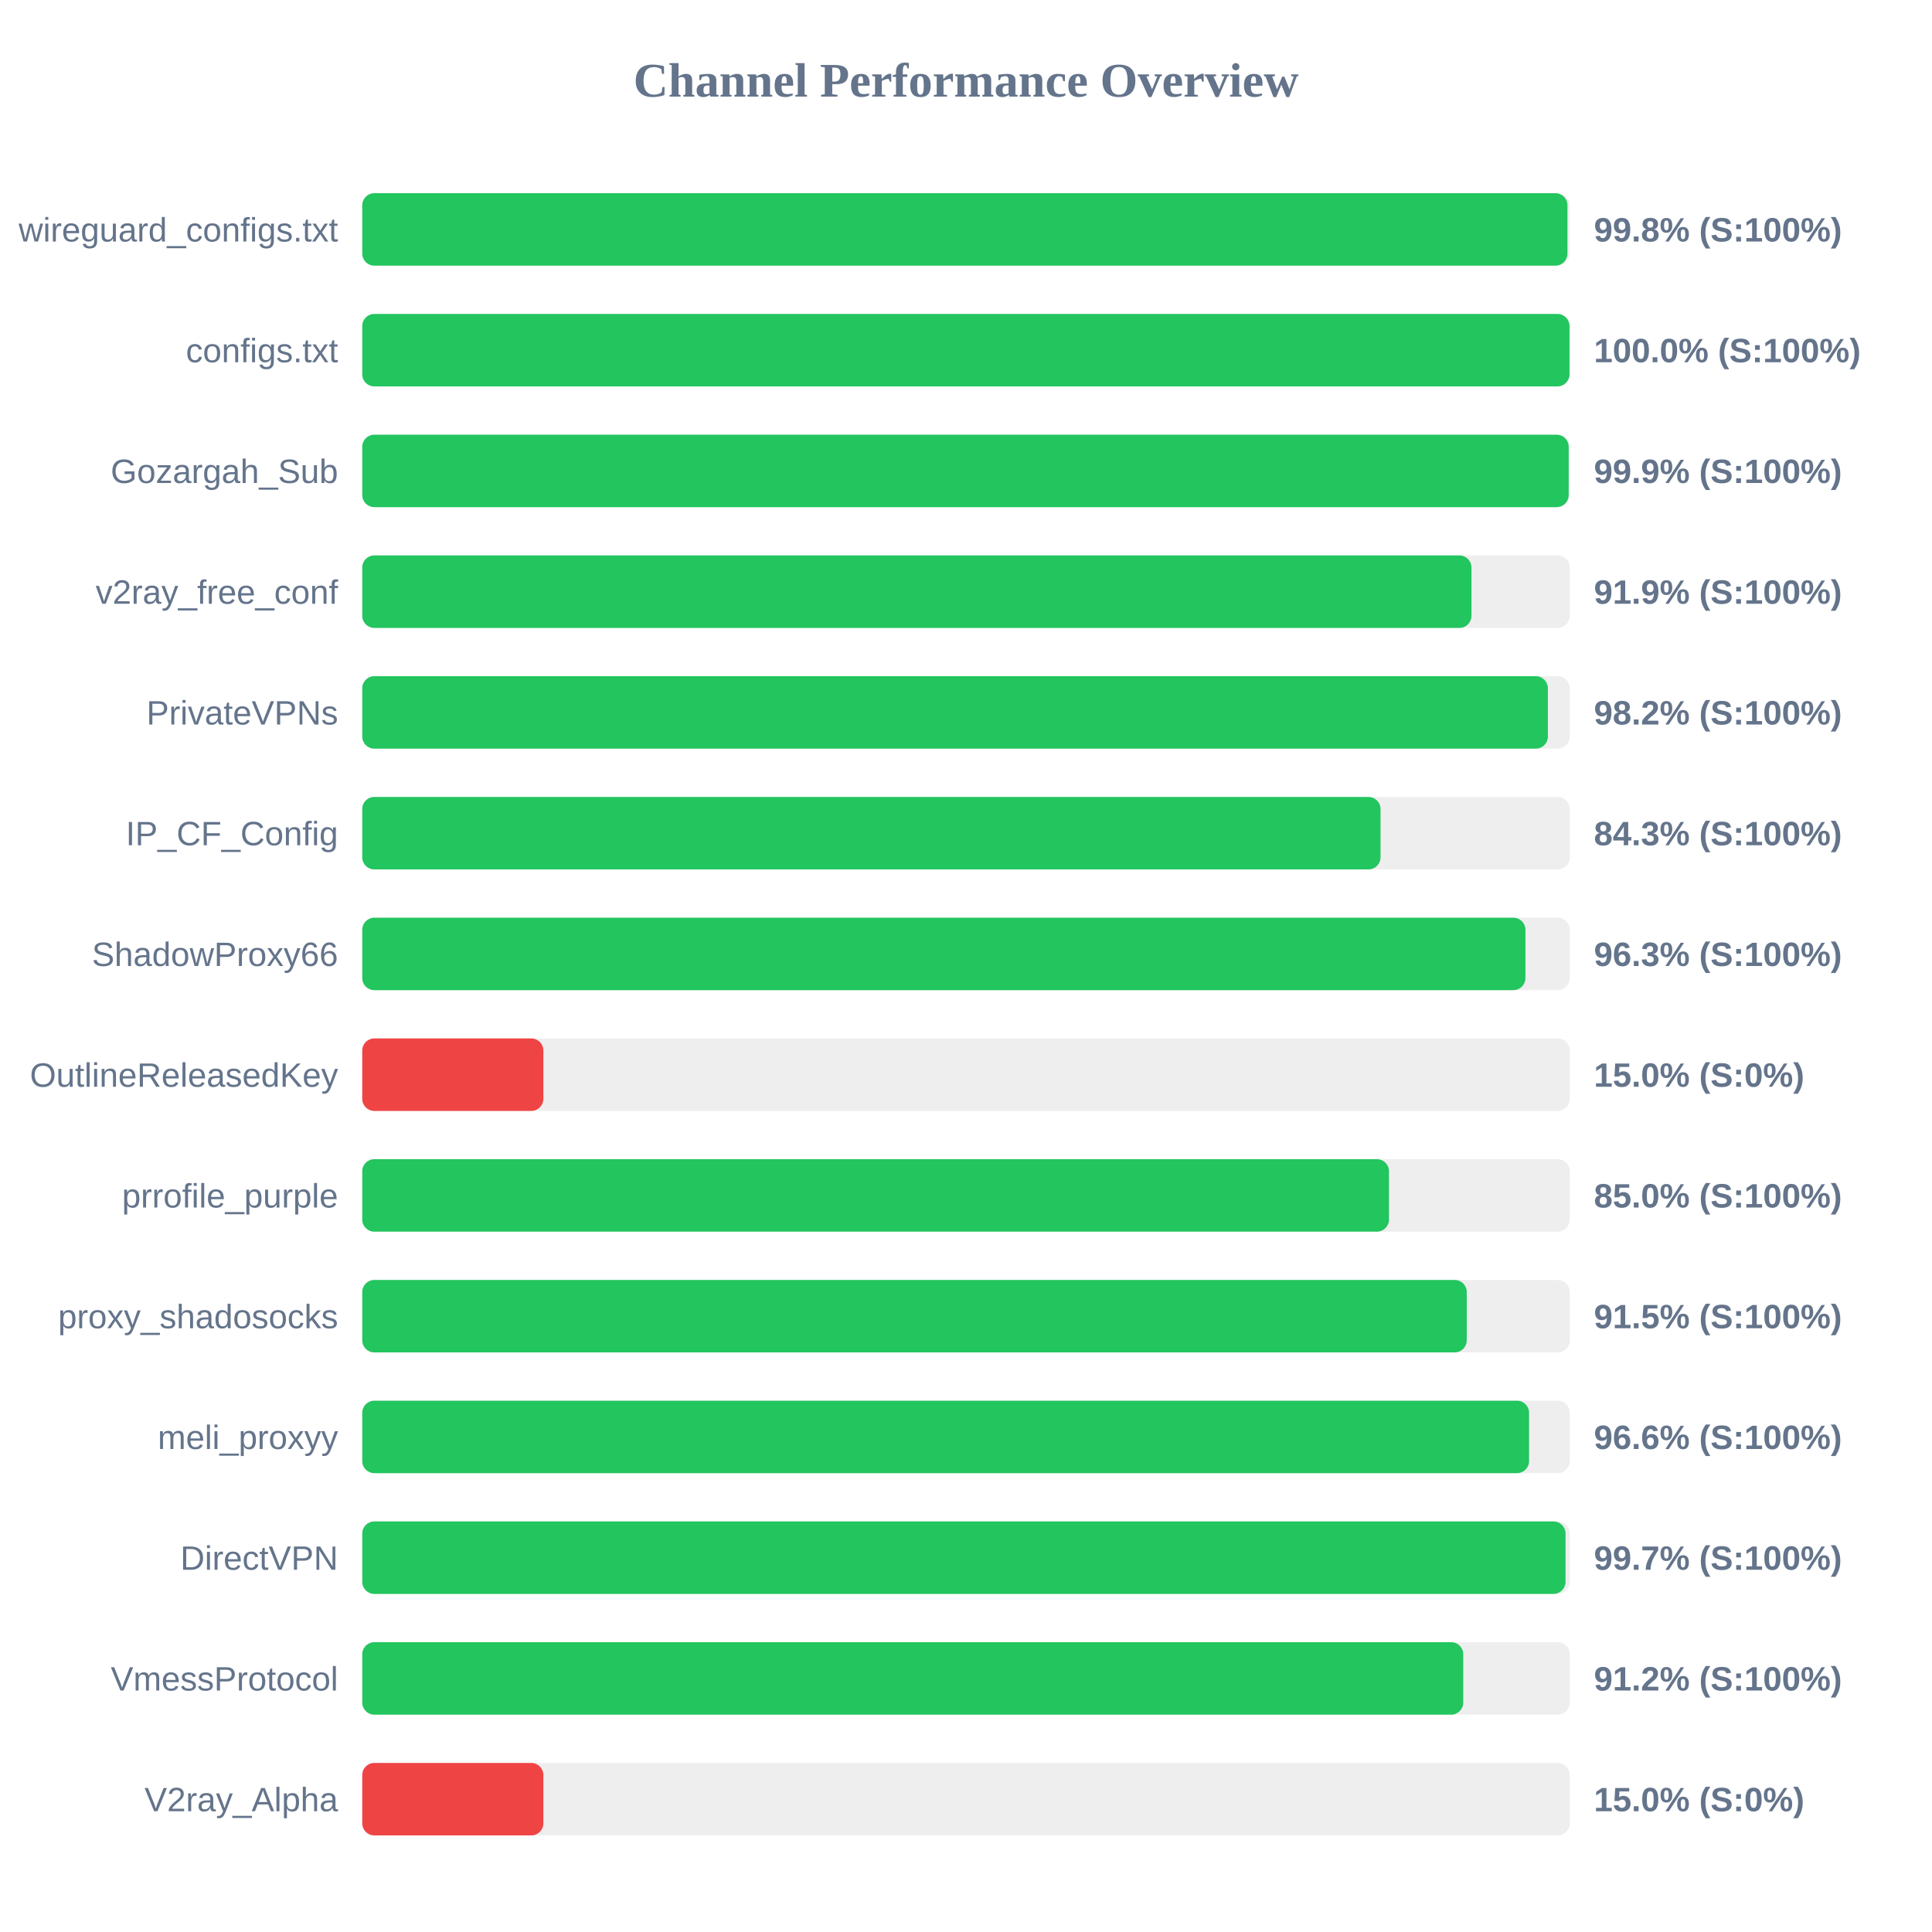
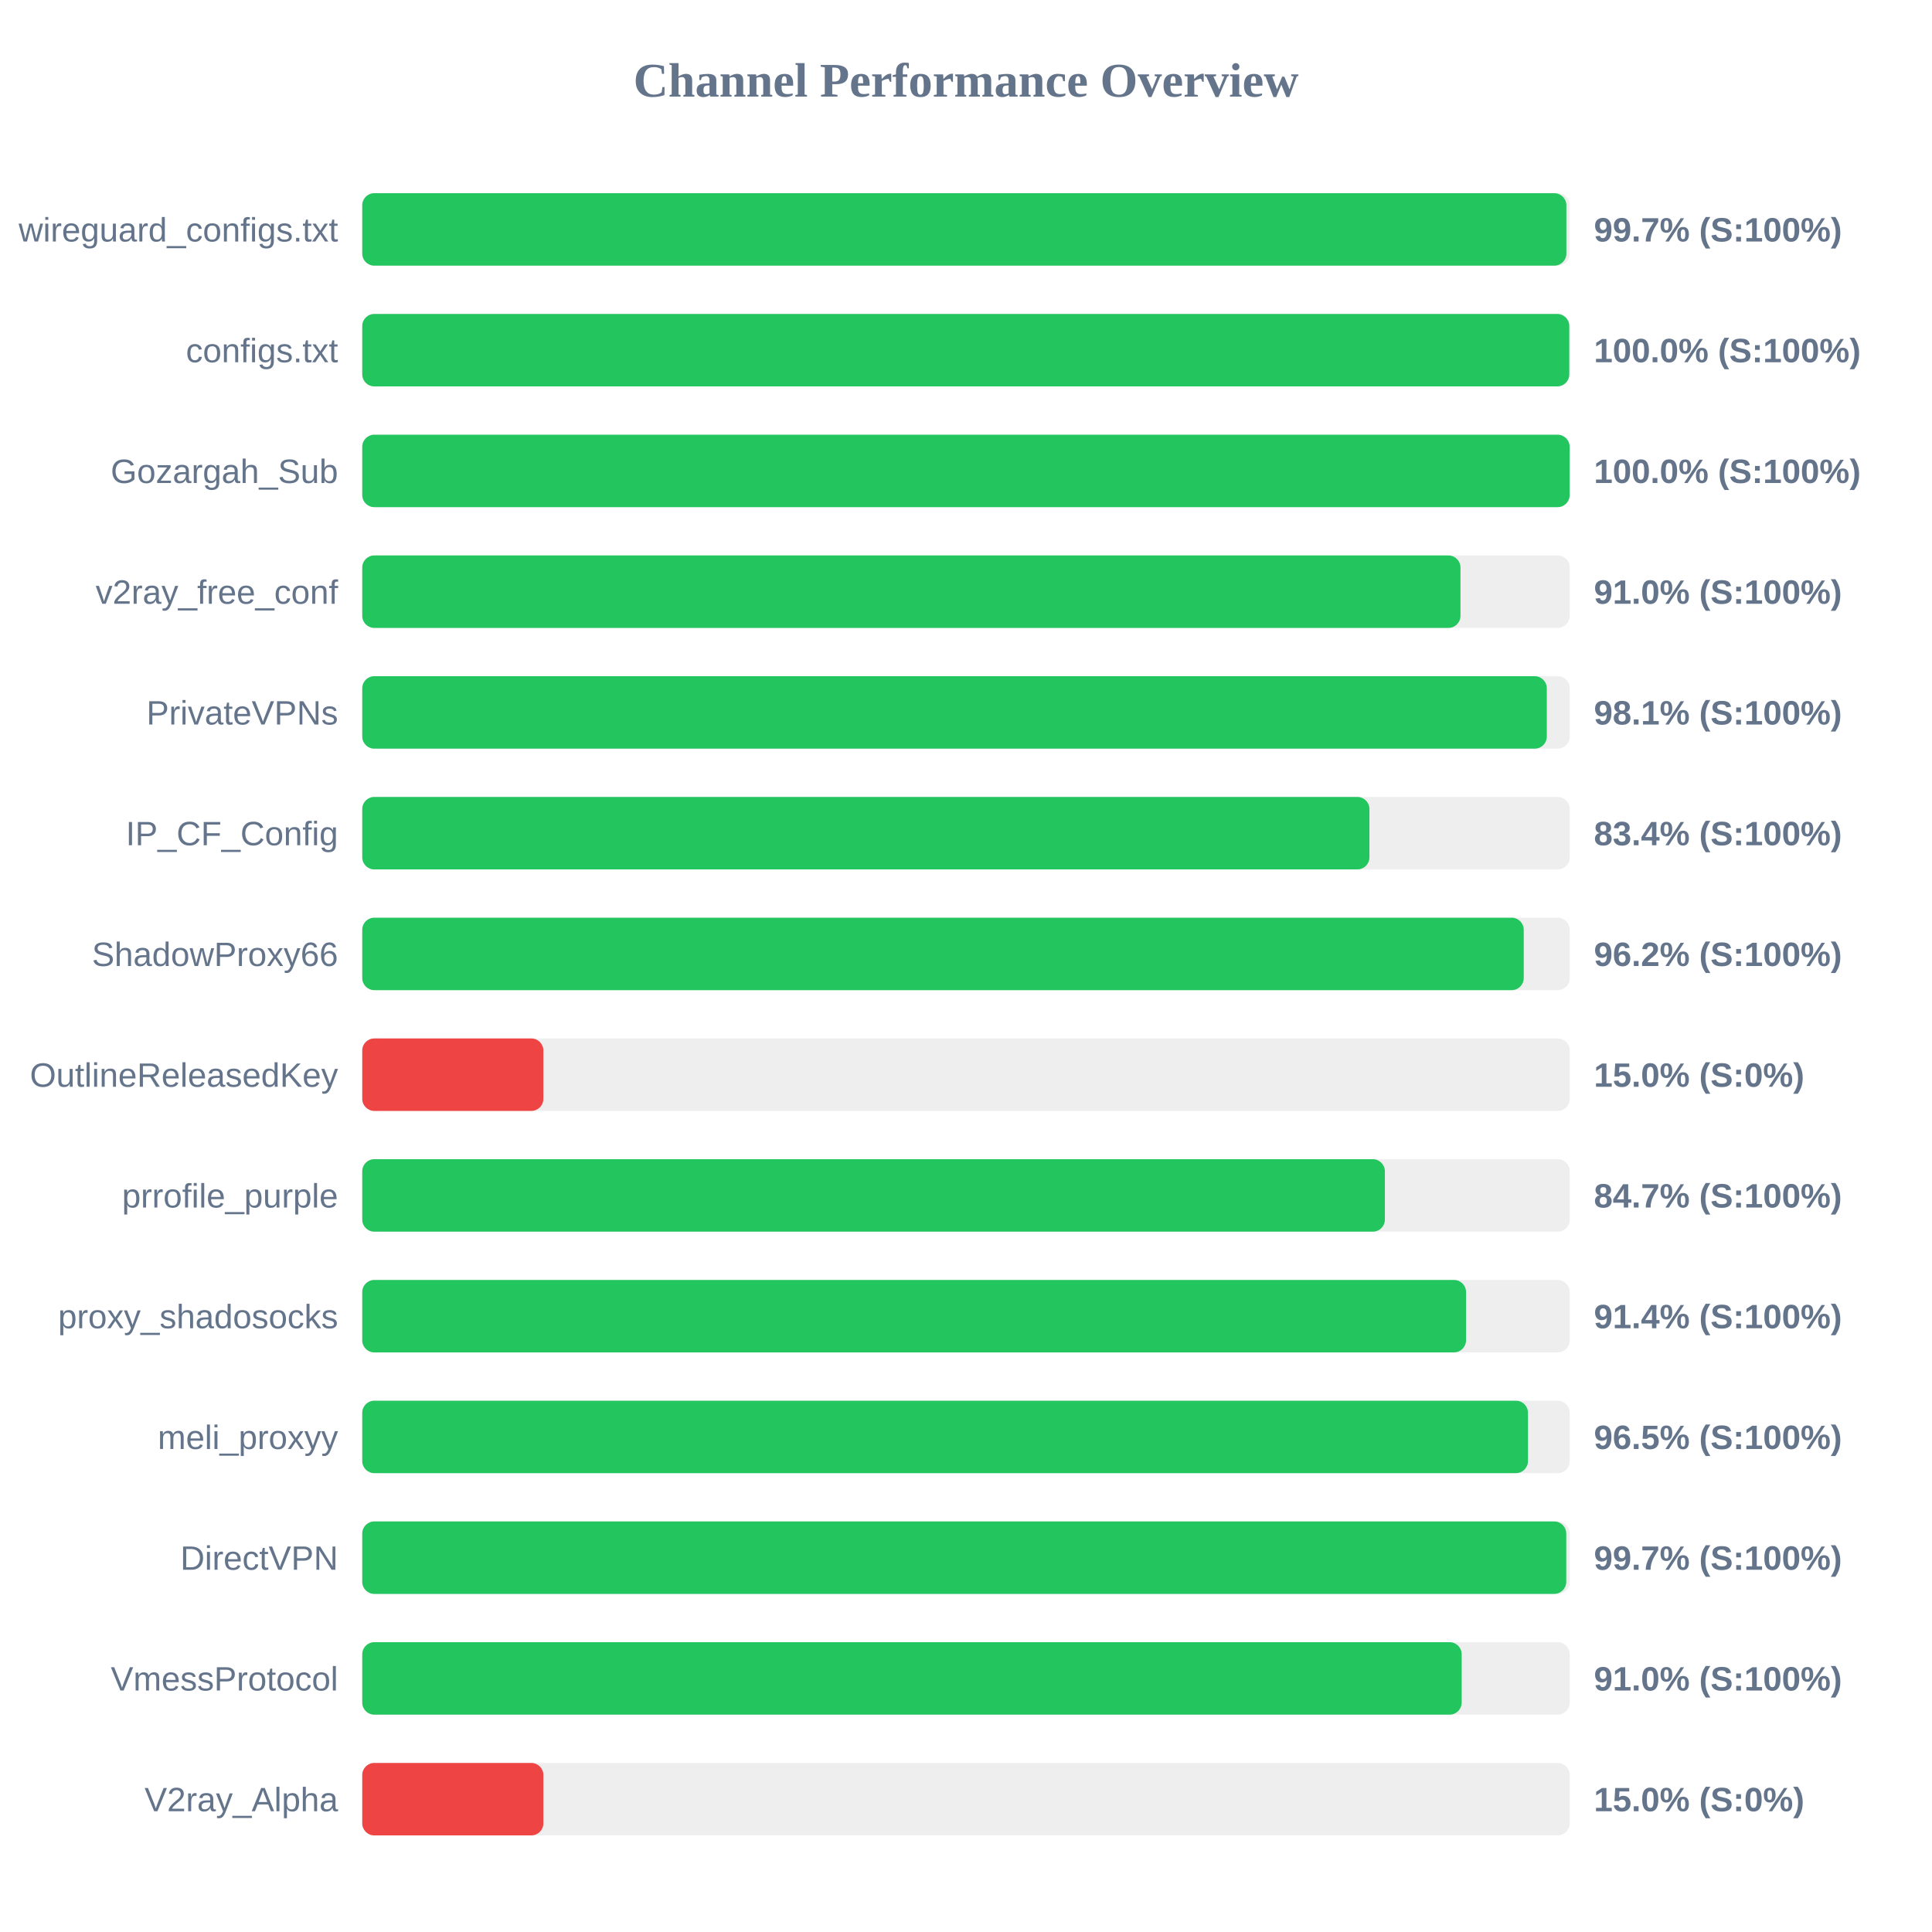
<svg xmlns="http://www.w3.org/2000/svg" width="800" height="800" version="1.1">
  <style>
        .row { font: 14px Arial; fill: #64748b; }
        .score { font: bold 14px Arial; fill: #64748b; }
    </style>
  <text x="400" y="40" text-anchor="middle" font-size="20px" font-weight="bold" fill="#64748b">Channel Performance Overview</text>
  <rect x="150" y="80" width="500" height="30" fill="#eee" rx="5" />
-   <rect x="150" y="80" width="499.05" height="30" fill="#22c55e" rx="5" />
+   <rect x="150" y="80" width="498.6" height="30" fill="#22c55e" rx="5" />
  <text x="140" y="100" text-anchor="end" class="row">wireguard_configs.txt</text>
-   <text x="660" y="100" text-anchor="start" class="score">99.8% (S:100%)</text>
+   <text x="660" y="100" text-anchor="start" class="score">99.7% (S:100%)</text>
  <rect x="150" y="130" width="500" height="30" fill="#eee" rx="5" />
-   <rect x="150" y="130" width="499.9" height="30" fill="#22c55e" rx="5" />
+   <rect x="150" y="130" width="499.8" height="30" fill="#22c55e" rx="5" />
  <text x="140" y="150" text-anchor="end" class="row">configs.txt</text>
  <text x="660" y="150" text-anchor="start" class="score">100.0% (S:100%)</text>
  <rect x="150" y="180" width="500" height="30" fill="#eee" rx="5" />
-   <rect x="150" y="180" width="499.55" height="30" fill="#22c55e" rx="5" />
+   <rect x="150" y="180" width="499.95" height="30" fill="#22c55e" rx="5" />
  <text x="140" y="200" text-anchor="end" class="row">Gozargah_Sub</text>
-   <text x="660" y="200" text-anchor="start" class="score">99.9% (S:100%)</text>
+   <text x="660" y="200" text-anchor="start" class="score">100.0% (S:100%)</text>
  <rect x="150" y="230" width="500" height="30" fill="#eee" rx="5" />
-   <rect x="150" y="230" width="459.3" height="30" fill="#22c55e" rx="5" />
+   <rect x="150" y="230" width="454.75" height="30" fill="#22c55e" rx="5" />
  <text x="140" y="250" text-anchor="end" class="row">v2ray_free_conf</text>
-   <text x="660" y="250" text-anchor="start" class="score">91.9% (S:100%)</text>
+   <text x="660" y="250" text-anchor="start" class="score">91.0% (S:100%)</text>
  <rect x="150" y="280" width="500" height="30" fill="#eee" rx="5" />
-   <rect x="150" y="280" width="490.95" height="30" fill="#22c55e" rx="5" />
+   <rect x="150" y="280" width="490.5" height="30" fill="#22c55e" rx="5" />
  <text x="140" y="300" text-anchor="end" class="row">PrivateVPNs</text>
-   <text x="660" y="300" text-anchor="start" class="score">98.2% (S:100%)</text>
+   <text x="660" y="300" text-anchor="start" class="score">98.1% (S:100%)</text>
  <rect x="150" y="330" width="500" height="30" fill="#eee" rx="5" />
-   <rect x="150" y="330" width="421.65" height="30" fill="#22c55e" rx="5" />
+   <rect x="150" y="330" width="417.05" height="30" fill="#22c55e" rx="5" />
  <text x="140" y="350" text-anchor="end" class="row">IP_CF_Config</text>
-   <text x="660" y="350" text-anchor="start" class="score">84.3% (S:100%)</text>
+   <text x="660" y="350" text-anchor="start" class="score">83.4% (S:100%)</text>
  <rect x="150" y="380" width="500" height="30" fill="#eee" rx="5" />
-   <rect x="150" y="380" width="481.65" height="30" fill="#22c55e" rx="5" />
+   <rect x="150" y="380" width="480.95" height="30" fill="#22c55e" rx="5" />
  <text x="140" y="400" text-anchor="end" class="row">ShadowProxy66</text>
-   <text x="660" y="400" text-anchor="start" class="score">96.3% (S:100%)</text>
+   <text x="660" y="400" text-anchor="start" class="score">96.2% (S:100%)</text>
  <rect x="150" y="430" width="500" height="30" fill="#eee" rx="5" />
  <rect x="150" y="430" width="75.0" height="30" fill="#ef4444" rx="5" />
  <text x="140" y="450" text-anchor="end" class="row">OutlineReleasedKey</text>
  <text x="660" y="450" text-anchor="start" class="score">15.0% (S:0%)</text>
  <rect x="150" y="480" width="500" height="30" fill="#eee" rx="5" />
-   <rect x="150" y="480" width="425.15" height="30" fill="#22c55e" rx="5" />
+   <rect x="150" y="480" width="423.45" height="30" fill="#22c55e" rx="5" />
  <text x="140" y="500" text-anchor="end" class="row">prrofile_purple</text>
-   <text x="660" y="500" text-anchor="start" class="score">85.0% (S:100%)</text>
+   <text x="660" y="500" text-anchor="start" class="score">84.7% (S:100%)</text>
  <rect x="150" y="530" width="500" height="30" fill="#eee" rx="5" />
-   <rect x="150" y="530" width="457.35" height="30" fill="#22c55e" rx="5" />
+   <rect x="150" y="530" width="457.05" height="30" fill="#22c55e" rx="5" />
  <text x="140" y="550" text-anchor="end" class="row">proxy_shadosocks</text>
-   <text x="660" y="550" text-anchor="start" class="score">91.5% (S:100%)</text>
+   <text x="660" y="550" text-anchor="start" class="score">91.4% (S:100%)</text>
  <rect x="150" y="580" width="500" height="30" fill="#eee" rx="5" />
-   <rect x="150" y="580" width="483.15" height="30" fill="#22c55e" rx="5" />
+   <rect x="150" y="580" width="482.7" height="30" fill="#22c55e" rx="5" />
  <text x="140" y="600" text-anchor="end" class="row">meli_proxyy</text>
-   <text x="660" y="600" text-anchor="start" class="score">96.6% (S:100%)</text>
+   <text x="660" y="600" text-anchor="start" class="score">96.5% (S:100%)</text>
  <rect x="150" y="630" width="500" height="30" fill="#eee" rx="5" />
-   <rect x="150" y="630" width="498.25" height="30" fill="#22c55e" rx="5" />
+   <rect x="150" y="630" width="498.55" height="30" fill="#22c55e" rx="5" />
  <text x="140" y="650" text-anchor="end" class="row">DirectVPN</text>
  <text x="660" y="650" text-anchor="start" class="score">99.7% (S:100%)</text>
  <rect x="150" y="680" width="500" height="30" fill="#eee" rx="5" />
-   <rect x="150" y="680" width="455.9" height="30" fill="#22c55e" rx="5" />
+   <rect x="150" y="680" width="455.25" height="30" fill="#22c55e" rx="5" />
  <text x="140" y="700" text-anchor="end" class="row">VmessProtocol</text>
-   <text x="660" y="700" text-anchor="start" class="score">91.2% (S:100%)</text>
+   <text x="660" y="700" text-anchor="start" class="score">91.0% (S:100%)</text>
  <rect x="150" y="730" width="500" height="30" fill="#eee" rx="5" />
  <rect x="150" y="730" width="75.0" height="30" fill="#ef4444" rx="5" />
  <text x="140" y="750" text-anchor="end" class="row">V2ray_Alpha</text>
  <text x="660" y="750" text-anchor="start" class="score">15.0% (S:0%)</text>
</svg>
